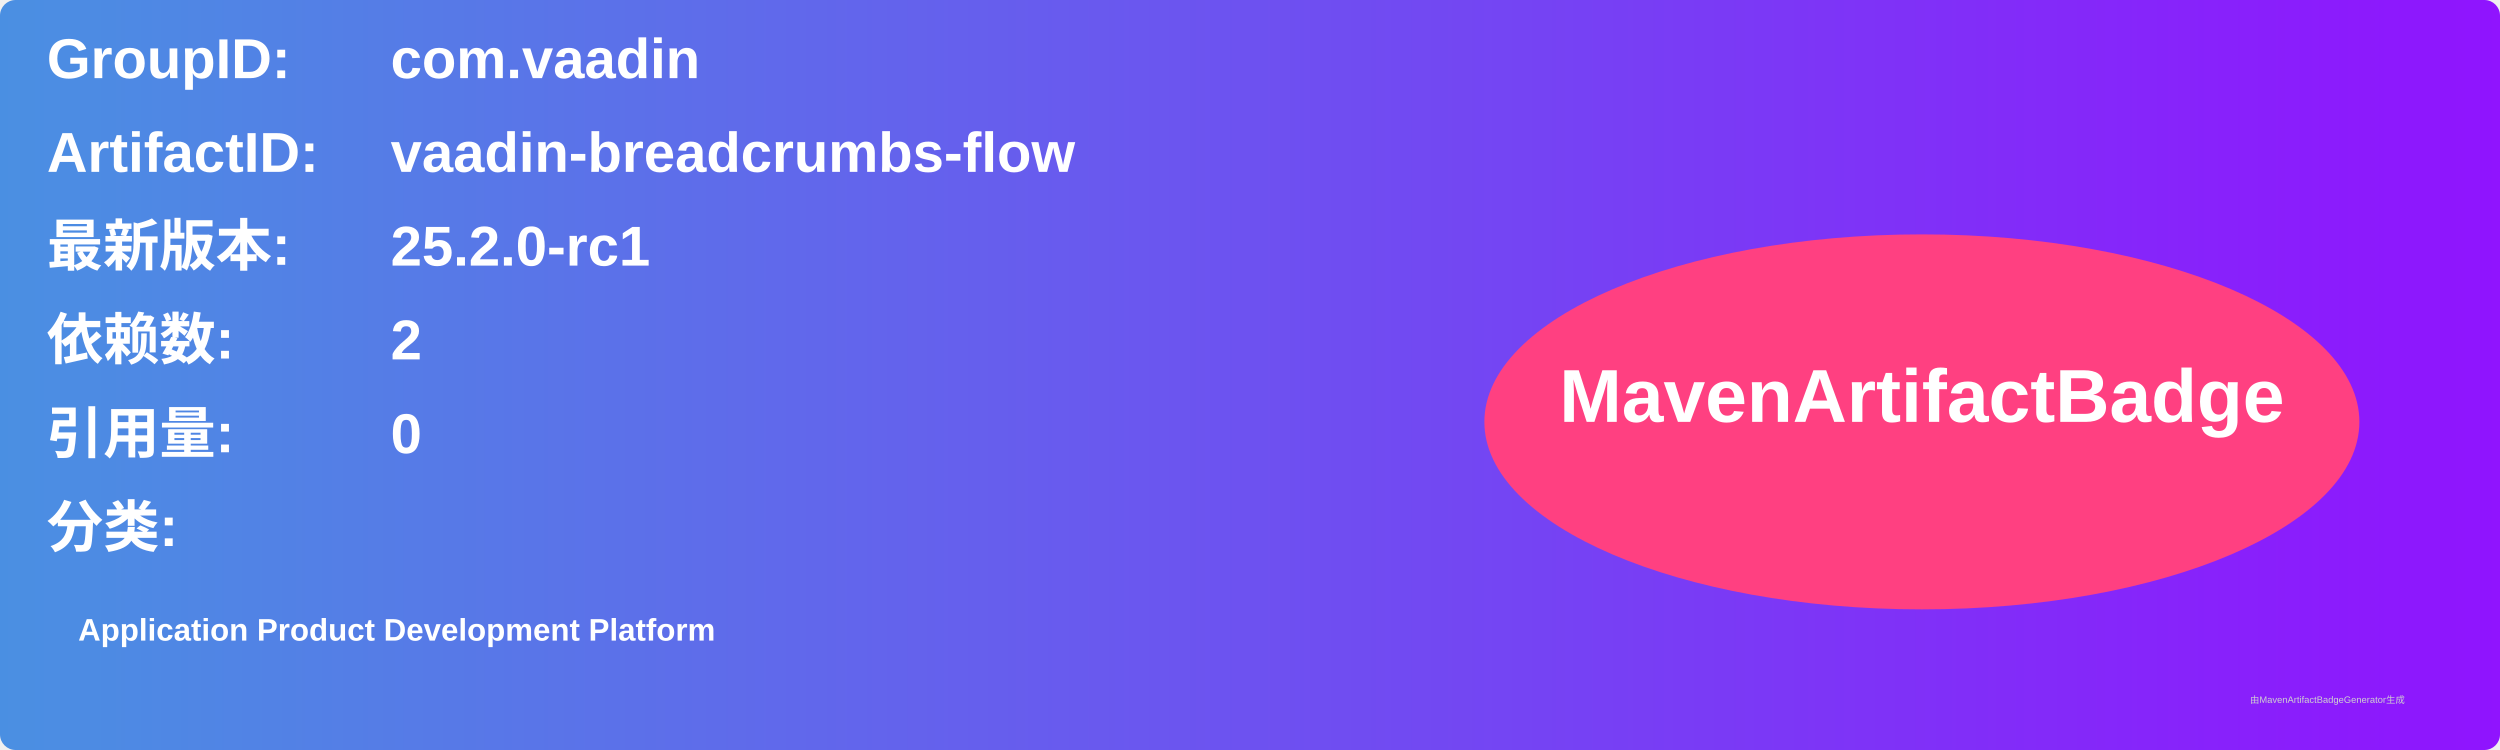
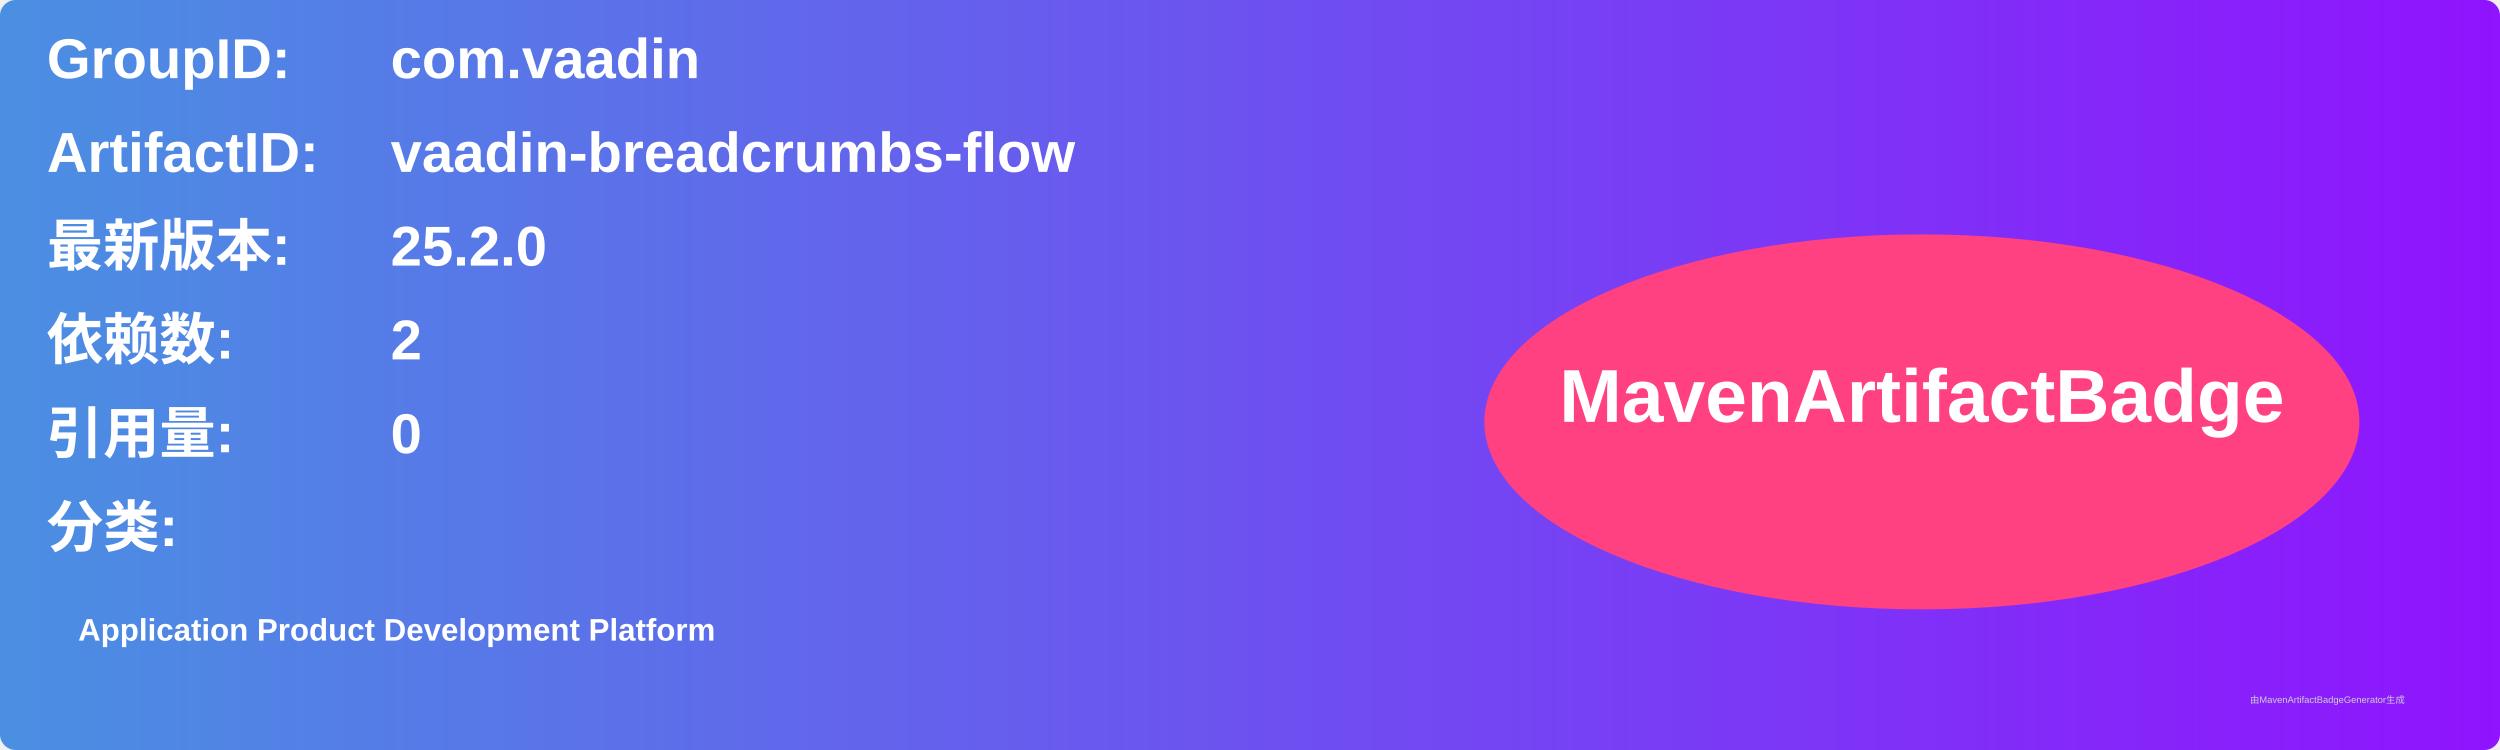
<svg xmlns="http://www.w3.org/2000/svg" width="800" height="240" viewBox="0 0 800 240">
  <linearGradient id="grad" x1="0%" y1="0%" x2="100%" y2="0%">
    <stop offset="0%" stop-color="#4a90e2" />
    <stop offset="100%" stop-color="#9013fe" />
  </linearGradient>
  <rect width="100%" height="100%" rx="5" ry="5" fill="url(#grad)" />
  <g transform="translate(15, 15)">
    <text x="0" y="10" font-family="Arial" font-size="18" fill="white" font-weight="bold" width="260">GroupID:</text>
    <text x="110" y="10" font-family="Arial" font-size="18" fill="white" font-weight="bold" width="460">com.vaadin</text>
    <text x="0" y="40" font-family="Arial" font-size="18" fill="white" font-weight="bold" width="260">ArtifactID:</text>
    <text x="110" y="40" font-family="Arial" font-size="18" fill="white" font-weight="bold" width="460">vaadin-breadcrumbs-flow</text>
    <text x="0" y="70" font-family="Arial" font-size="18" fill="white" font-weight="bold">最新版本:</text>
    <text x="110" y="70" font-family="Arial" font-size="18" fill="white" font-weight="bold">
-       <tspan font-weight="bold">25.2.0-rc1</tspan>
+       <tspan font-weight="bold">25.2.0</tspan>
    </text>
    <text x="0" y="100" font-family="Arial" font-size="18" fill="white" font-weight="bold">依赖数: </text>
    <text x="110" y="100" font-family="Arial" font-size="18" fill="white">
      <tspan font-weight="bold">2</tspan>
    </text>
    <text x="0" y="130" font-family="Arial" font-size="18" fill="white" font-weight="bold">引用量: </text>
    <text x="110" y="130" font-family="Arial" font-size="18" fill="white">
      <tspan font-weight="bold">0</tspan>
    </text>
    <text x="0" y="160" font-family="Arial" font-size="18" fill="white" font-weight="bold">分类:</text>
    <text x="10" y="190" font-family="Arial" font-size="10" fill="white">
      <tspan font-weight="bold">Application Product Development Platform</tspan>
    </text>
    <ellipse cx="600" cy="120" rx="140" ry="60" fill="#ff4081" />
    <text x="600" y="120" text-anchor="middle" font-family="Arial" font-size="24" fill="white" font-weight="bold">MavenArtifactBadge</text>
  </g>
  <text x="720" y="225" font-family="Arial" font-size="3" fill="#d0d0d0">由MavenArtifactBadgeGenerator生成</text>
</svg>
